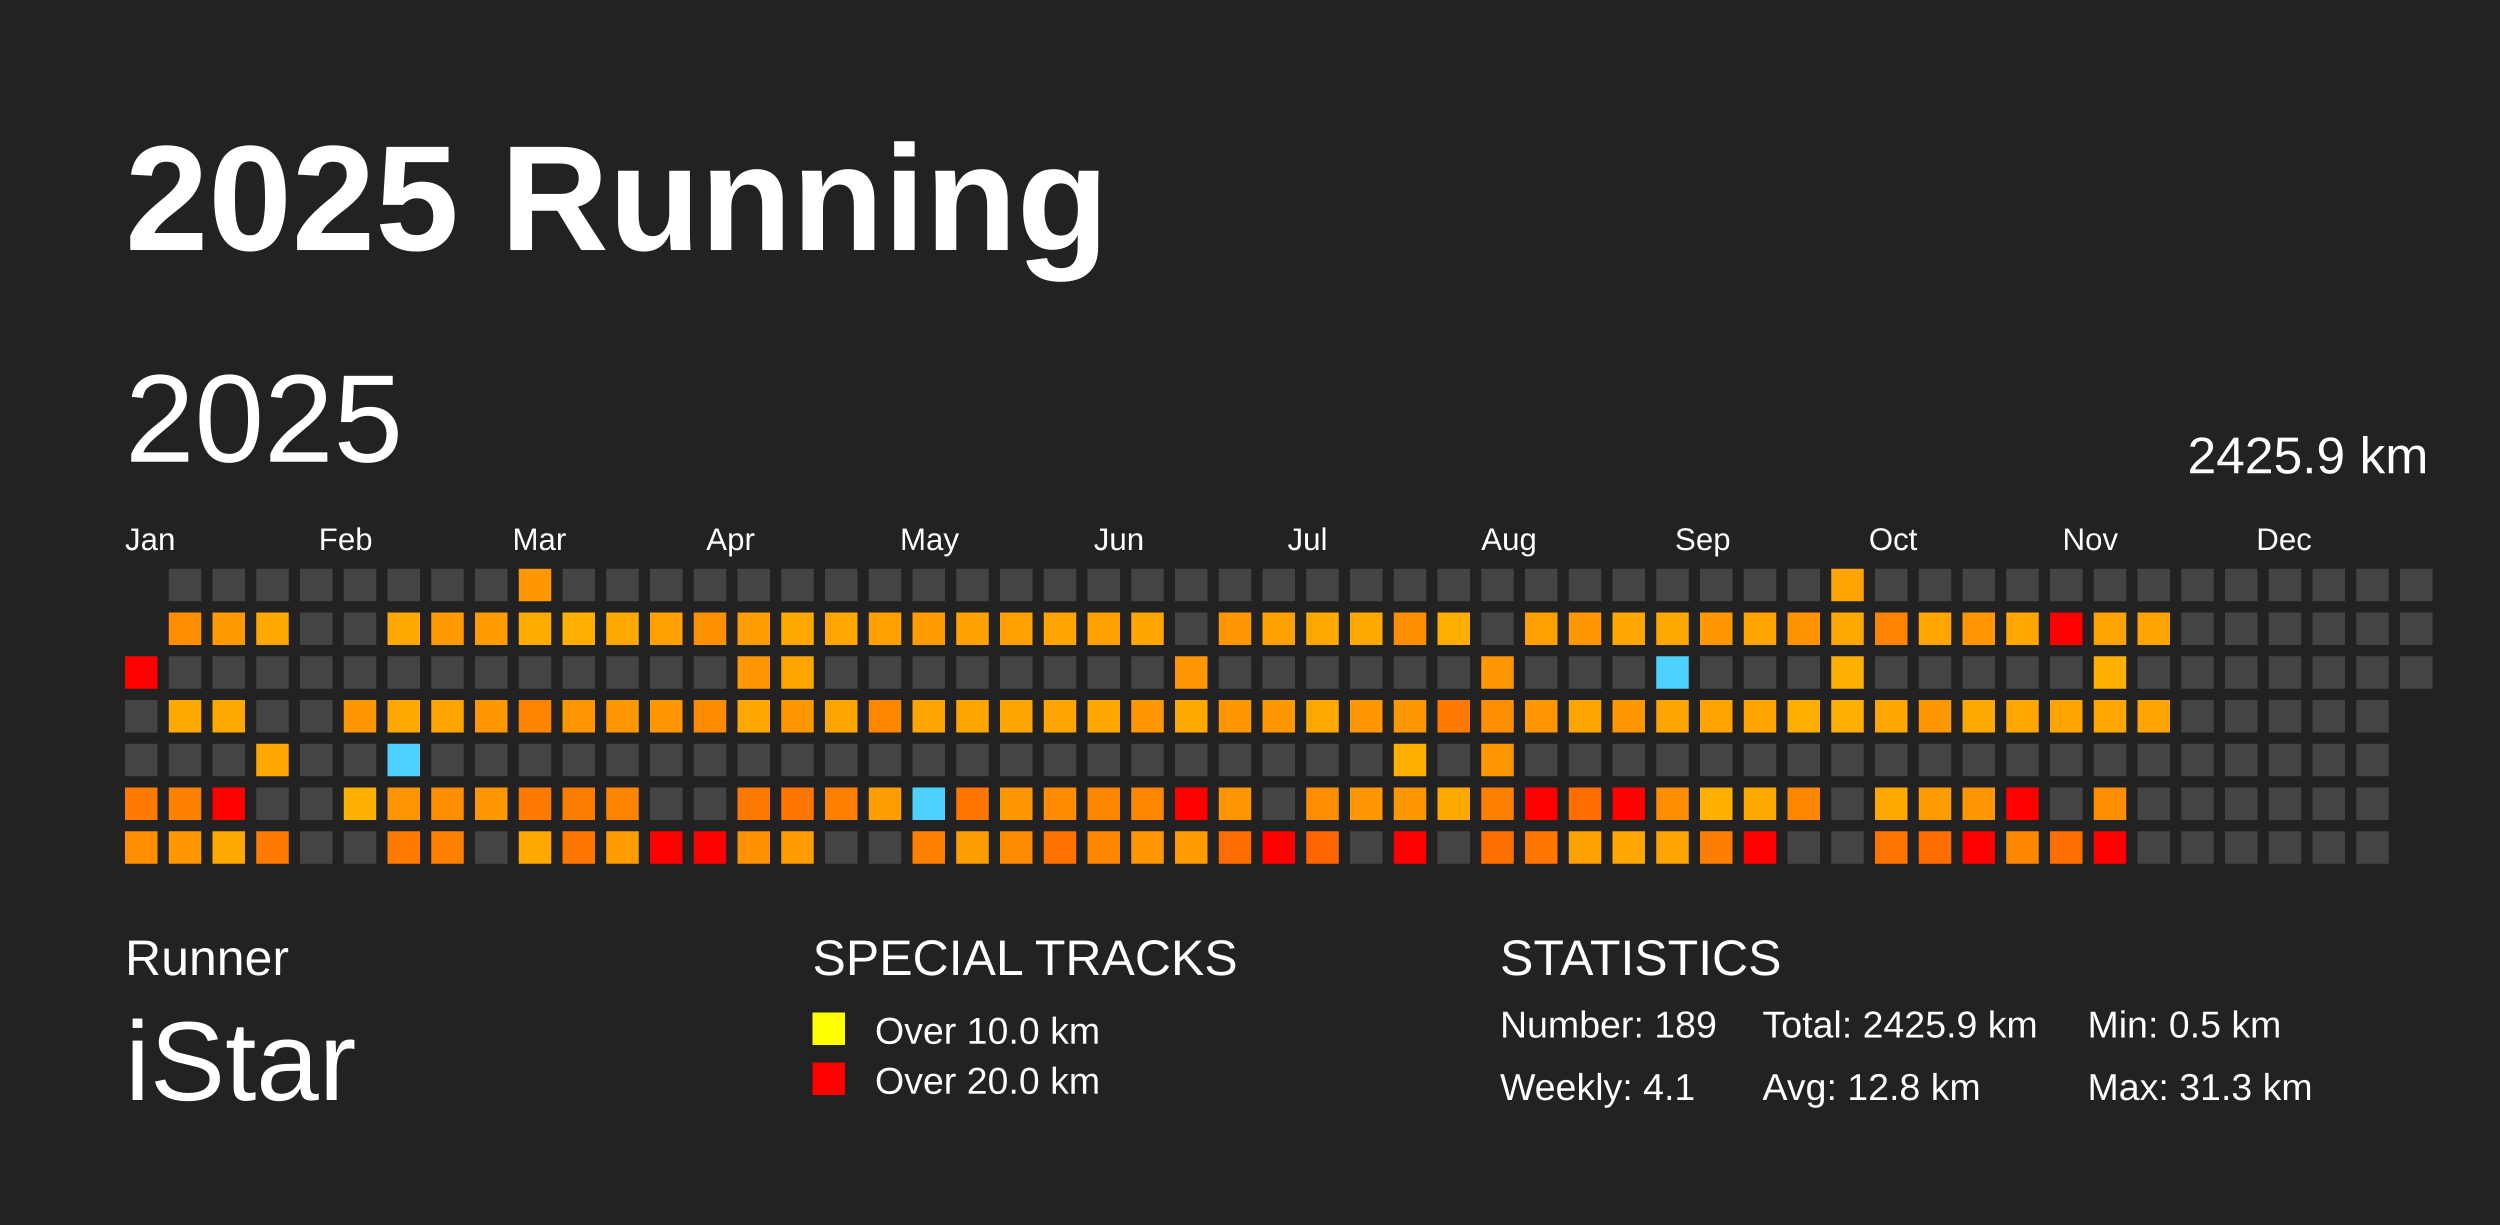
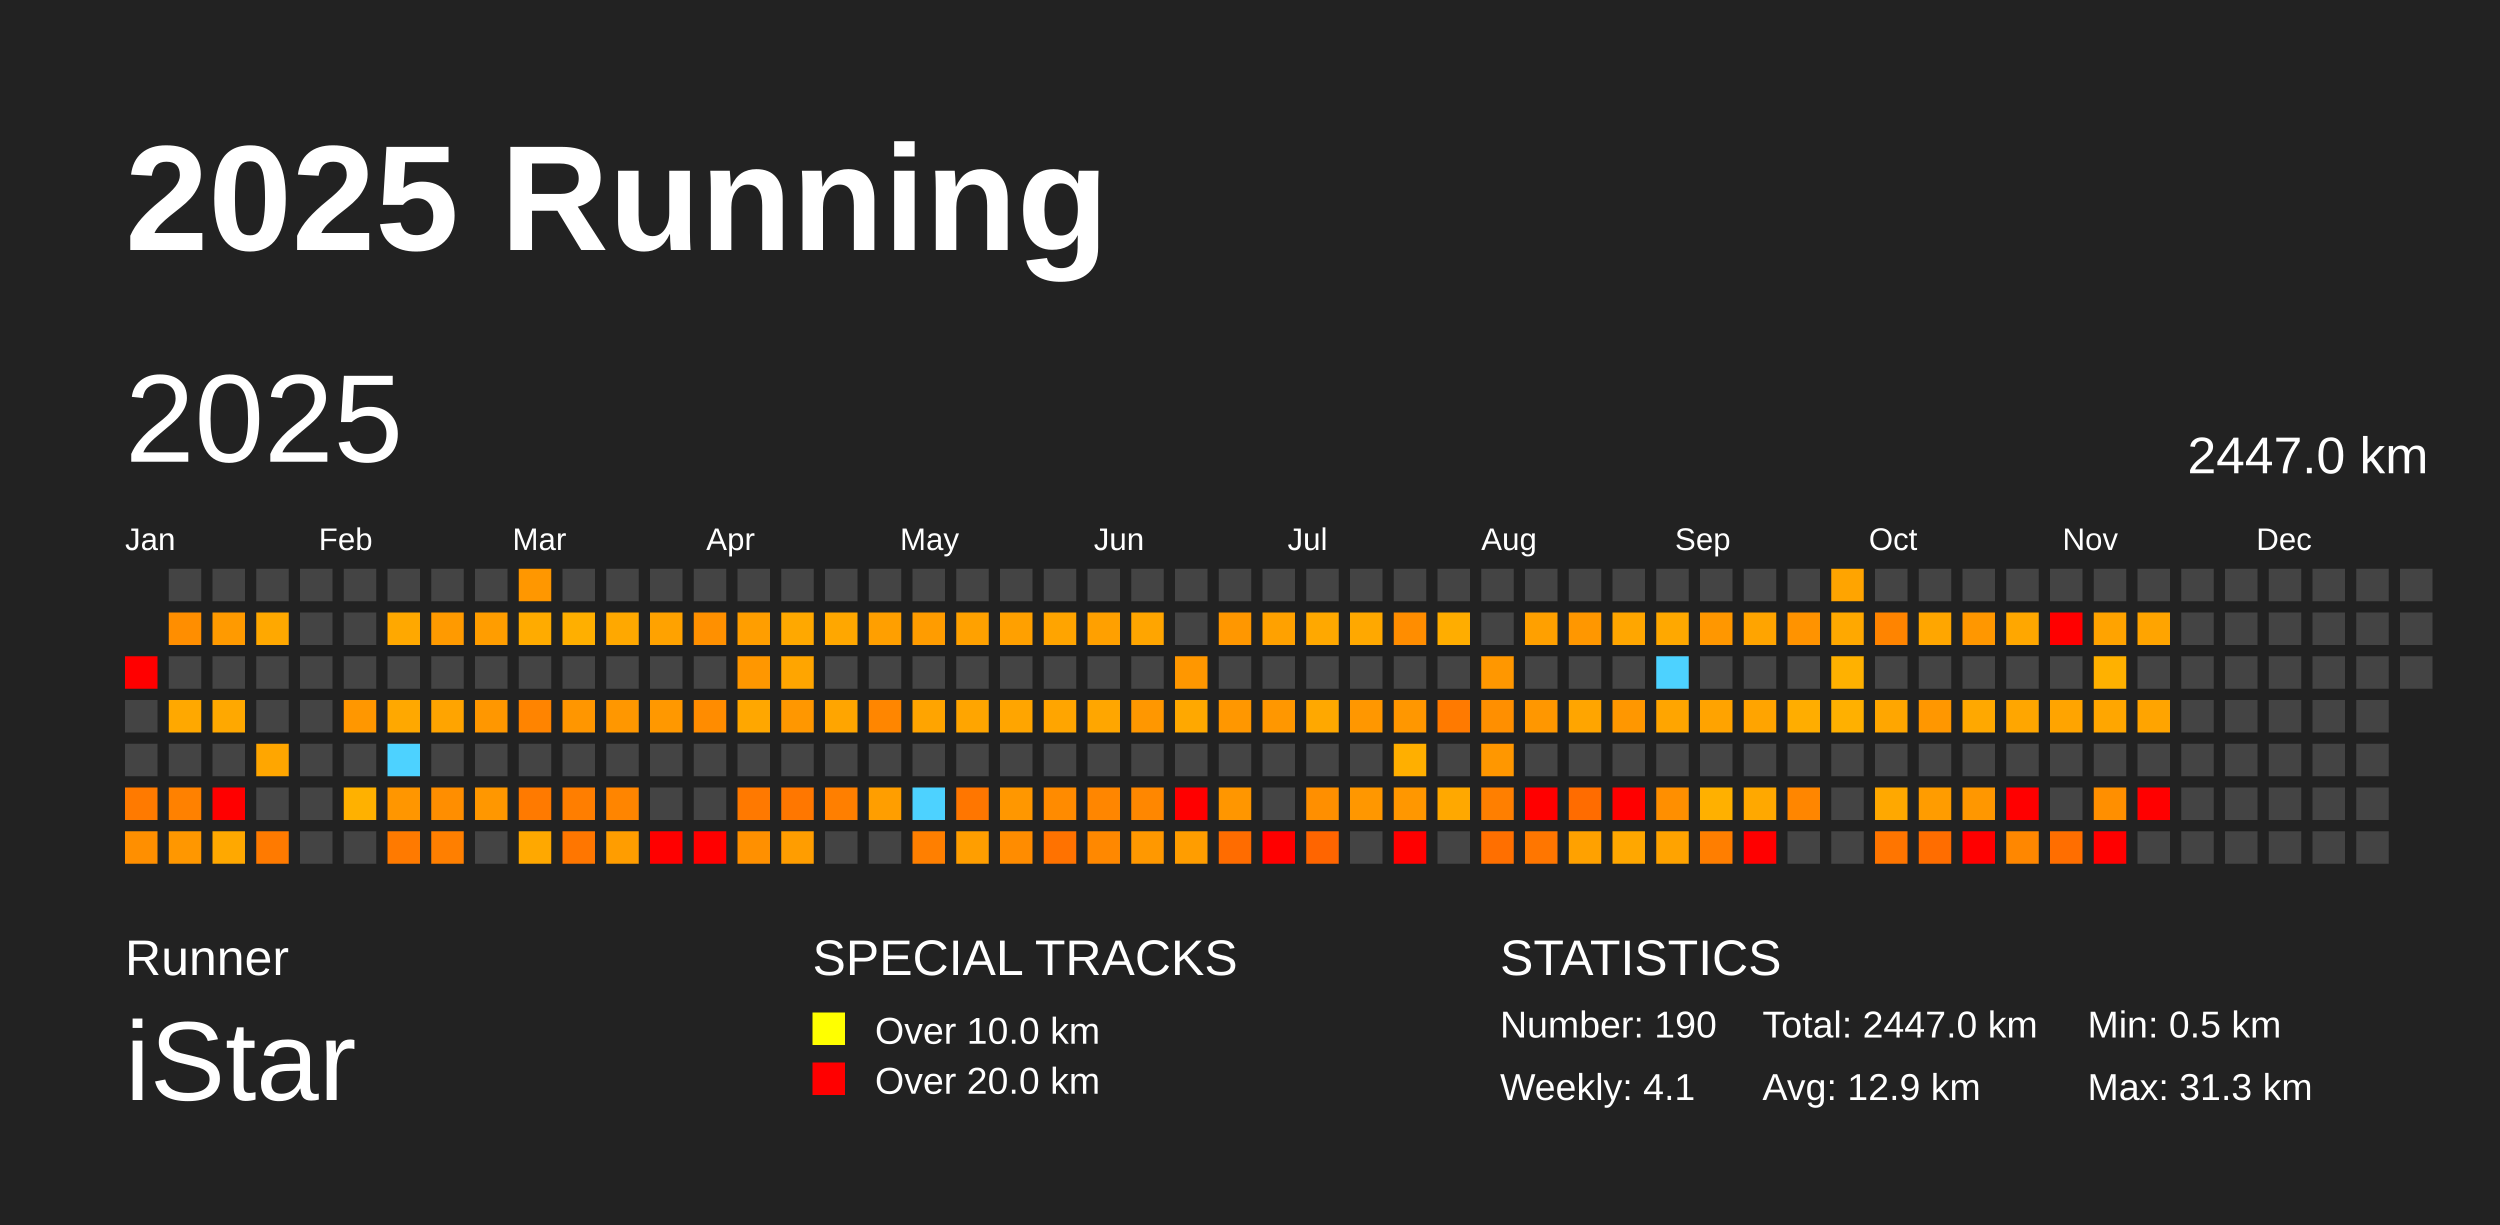
<svg xmlns="http://www.w3.org/2000/svg" baseProfile="full" height="98mm" version="1.1" viewBox="0,0,200,98" width="200mm">
  <defs />
  <rect fill="#222222" height="98" width="200" x="0" y="0" />
  <text fill="#FFFFFF" style="font-size:12px; font-family:Arial; font-weight:bold;" x="10" y="20">2025 Running</text>
  <text fill="#FFFFFF" style="font-size:4px; font-family:Arial" x="10" y="78">Runner</text>
  <text fill="#FFFFFF" style="font-size:9px; font-family:Arial" x="10" y="88">iStar</text>
  <text fill="#FFFFFF" style="font-size:4px; font-family:Arial" x="65" y="78">SPECIAL TRACKS</text>
  <rect fill="yellow" height="2.6" width="2.6" x="65" y="81" />
  <text fill="#FFFFFF" style="font-size:3px; font-family:Arial" x="70" y="83.5">Over 10.0 km</text>
  <rect fill="red" height="2.6" width="2.6" x="65" y="85" />
  <text fill="#FFFFFF" style="font-size:3px; font-family:Arial" x="70" y="87.5">Over 20.0 km</text>
  <text fill="#FFFFFF" style="font-size:4px; font-family:Arial" x="120" y="78">STATISTICS</text>
-   <text fill="#FFFFFF" style="font-size:3px; font-family:Arial" x="120" y="83">Number: 189</text>
+   <text fill="#FFFFFF" style="font-size:3px; font-family:Arial" x="120" y="83">Number: 190</text>
  <text fill="#FFFFFF" style="font-size:3px; font-family:Arial" x="120" y="88">Weekly: 4.1</text>
-   <text fill="#FFFFFF" style="font-size:3px; font-family:Arial" x="141" y="83">Total: 2425.9 km</text>
-   <text fill="#FFFFFF" style="font-size:3px; font-family:Arial" x="141" y="88">Avg: 12.8 km</text>
+   <text fill="#FFFFFF" style="font-size:3px; font-family:Arial" x="141" y="83">Total: 2447.0 km</text>
+   <text fill="#FFFFFF" style="font-size:3px; font-family:Arial" x="141" y="88">Avg: 12.9 km</text>
  <text fill="#FFFFFF" style="font-size:3px; font-family:Arial" x="167" y="83">Min: 0.5 km</text>
  <text fill="#FFFFFF" style="font-size:3px; font-family:Arial" x="167" y="88">Max: 31.3 km</text>
  <text dominant-baseline="hanging" fill="#FFFFFF" style="font-size:10.0px; font-family:Arial;" x="10" y="30">2025</text>
-   <text dominant-baseline="hanging" fill="#FFFFFF" style="font-size:4.125px; font-family:Arial;" x="175" y="35">2425.9 km</text>
+   <text dominant-baseline="hanging" fill="#FFFFFF" style="font-size:4.125px; font-family:Arial;" x="175" y="35">2447.0 km</text>
  <text fill="#FFFFFF" style="font-size:2.5px; font-family:Arial" x="10.0" y="44">Jan</text>
  <text fill="#FFFFFF" style="font-size:2.5px; font-family:Arial" x="25.5" y="44">Feb</text>
  <text fill="#FFFFFF" style="font-size:2.5px; font-family:Arial" x="41.0" y="44">Mar</text>
  <text fill="#FFFFFF" style="font-size:2.5px; font-family:Arial" x="56.5" y="44">Apr</text>
  <text fill="#FFFFFF" style="font-size:2.5px; font-family:Arial" x="72.0" y="44">May</text>
  <text fill="#FFFFFF" style="font-size:2.5px; font-family:Arial" x="87.5" y="44">Jun</text>
  <text fill="#FFFFFF" style="font-size:2.5px; font-family:Arial" x="103.0" y="44">Jul</text>
  <text fill="#FFFFFF" style="font-size:2.5px; font-family:Arial" x="118.5" y="44">Aug</text>
  <text fill="#FFFFFF" style="font-size:2.5px; font-family:Arial" x="134.0" y="44">Sep</text>
  <text fill="#FFFFFF" style="font-size:2.5px; font-family:Arial" x="149.5" y="44">Oct</text>
  <text fill="#FFFFFF" style="font-size:2.5px; font-family:Arial" x="165.0" y="44">Nov</text>
  <text fill="#FFFFFF" style="font-size:2.5px; font-family:Arial" x="180.5" y="44">Dec</text>
  <rect fill="red" height="2.6" width="2.6" x="10.0" y="52.5" />
  <rect fill="#444444" height="2.6" width="2.6" x="10.0" y="56.0" />
  <rect fill="#444444" height="2.6" width="2.6" x="10.0" y="59.5" />
  <rect fill="#ff7a00" height="2.6" width="2.6" x="10.0" y="63.0" />
  <rect fill="#ff8f00" height="2.6" width="2.6" x="10.0" y="66.5" />
  <rect fill="#444444" height="2.6" width="2.6" x="13.5" y="45.5" />
  <rect fill="#ff8e00" height="2.6" width="2.6" x="13.5" y="49.0" />
  <rect fill="#444444" height="2.6" width="2.6" x="13.5" y="52.5" />
  <rect fill="#ffa800" height="2.6" width="2.6" x="13.5" y="56.0" />
  <rect fill="#444444" height="2.6" width="2.6" x="13.5" y="59.5" />
  <rect fill="#ff8100" height="2.6" width="2.6" x="13.5" y="63.0" />
  <rect fill="#ff9700" height="2.6" width="2.6" x="13.5" y="66.5" />
  <rect fill="#444444" height="2.6" width="2.6" x="17.0" y="45.5" />
  <rect fill="#ff9a00" height="2.6" width="2.6" x="17.0" y="49.0" />
  <rect fill="#444444" height="2.6" width="2.6" x="17.0" y="52.5" />
  <rect fill="#ffa800" height="2.6" width="2.6" x="17.0" y="56.0" />
  <rect fill="#444444" height="2.6" width="2.6" x="17.0" y="59.5" />
  <rect fill="red" height="2.6" width="2.6" x="17.0" y="63.0" />
  <rect fill="#ffa800" height="2.6" width="2.6" x="17.0" y="66.5" />
  <rect fill="#444444" height="2.6" width="2.6" x="20.5" y="45.5" />
  <rect fill="#ffa800" height="2.6" width="2.6" x="20.5" y="49.0" />
  <rect fill="#444444" height="2.6" width="2.6" x="20.5" y="52.5" />
  <rect fill="#444444" height="2.6" width="2.6" x="20.5" y="56.0" />
  <rect fill="#ffa600" height="2.6" width="2.6" x="20.5" y="59.5" />
  <rect fill="#444444" height="2.6" width="2.6" x="20.5" y="63.0" />
  <rect fill="#ff7a00" height="2.6" width="2.6" x="20.5" y="66.5" />
  <rect fill="#444444" height="2.6" width="2.6" x="24.0" y="45.5" />
  <rect fill="#444444" height="2.6" width="2.6" x="24.0" y="49.0" />
  <rect fill="#444444" height="2.6" width="2.6" x="24.0" y="52.5" />
  <rect fill="#444444" height="2.6" width="2.6" x="24.0" y="56.0" />
  <rect fill="#444444" height="2.6" width="2.6" x="24.0" y="59.5" />
  <rect fill="#444444" height="2.6" width="2.6" x="24.0" y="63.0" />
  <rect fill="#444444" height="2.6" width="2.6" x="24.0" y="66.5" />
  <rect fill="#444444" height="2.6" width="2.6" x="27.5" y="45.5" />
  <rect fill="#444444" height="2.6" width="2.6" x="27.5" y="49.0" />
  <rect fill="#444444" height="2.6" width="2.6" x="27.5" y="52.5" />
  <rect fill="#ff9700" height="2.6" width="2.6" x="27.5" y="56.0" />
  <rect fill="#444444" height="2.6" width="2.6" x="27.5" y="59.5" />
  <rect fill="#ffb100" height="2.6" width="2.6" x="27.5" y="63.0" />
  <rect fill="#444444" height="2.6" width="2.6" x="27.5" y="66.5" />
  <rect fill="#444444" height="2.6" width="2.6" x="31.0" y="45.5" />
  <rect fill="#ffa800" height="2.6" width="2.6" x="31.0" y="49.0" />
  <rect fill="#444444" height="2.6" width="2.6" x="31.0" y="52.5" />
  <rect fill="#ffa800" height="2.6" width="2.6" x="31.0" y="56.0" />
  <rect fill="#4dd2ff" height="2.6" width="2.6" x="31.0" y="59.5" />
  <rect fill="#ff9600" height="2.6" width="2.6" x="31.0" y="63.0" />
  <rect fill="#ff7a00" height="2.6" width="2.6" x="31.0" y="66.5" />
  <rect fill="#444444" height="2.6" width="2.6" x="34.5" y="45.5" />
  <rect fill="#ff9a00" height="2.6" width="2.6" x="34.5" y="49.0" />
  <rect fill="#444444" height="2.6" width="2.6" x="34.5" y="52.5" />
  <rect fill="#ffa400" height="2.6" width="2.6" x="34.5" y="56.0" />
  <rect fill="#444444" height="2.6" width="2.6" x="34.5" y="59.5" />
  <rect fill="#ff8e00" height="2.6" width="2.6" x="34.5" y="63.0" />
  <rect fill="#ff7f00" height="2.6" width="2.6" x="34.5" y="66.5" />
  <rect fill="#444444" height="2.6" width="2.6" x="38.0" y="45.5" />
  <rect fill="#ff9d00" height="2.6" width="2.6" x="38.0" y="49.0" />
  <rect fill="#444444" height="2.6" width="2.6" x="38.0" y="52.5" />
  <rect fill="#ff9700" height="2.6" width="2.6" x="38.0" y="56.0" />
  <rect fill="#444444" height="2.6" width="2.6" x="38.0" y="59.5" />
  <rect fill="#ff9700" height="2.6" width="2.6" x="38.0" y="63.0" />
  <rect fill="#444444" height="2.6" width="2.6" x="38.0" y="66.5" />
  <rect fill="#ff9700" height="2.6" width="2.6" x="41.5" y="45.5" />
  <rect fill="#ffab00" height="2.6" width="2.6" x="41.5" y="49.0" />
  <rect fill="#444444" height="2.6" width="2.6" x="41.5" y="52.5" />
  <rect fill="#ff8400" height="2.6" width="2.6" x="41.5" y="56.0" />
  <rect fill="#444444" height="2.6" width="2.6" x="41.5" y="59.5" />
  <rect fill="#ff7a00" height="2.6" width="2.6" x="41.5" y="63.0" />
  <rect fill="#ffa800" height="2.6" width="2.6" x="41.5" y="66.5" />
  <rect fill="#444444" height="2.6" width="2.6" x="45.0" y="45.5" />
  <rect fill="#ffaf00" height="2.6" width="2.6" x="45.0" y="49.0" />
  <rect fill="#444444" height="2.6" width="2.6" x="45.0" y="52.5" />
  <rect fill="#ff9600" height="2.6" width="2.6" x="45.0" y="56.0" />
  <rect fill="#444444" height="2.6" width="2.6" x="45.0" y="59.5" />
  <rect fill="#ff7e00" height="2.6" width="2.6" x="45.0" y="63.0" />
  <rect fill="#ff7600" height="2.6" width="2.6" x="45.0" y="66.5" />
  <rect fill="#444444" height="2.6" width="2.6" x="48.5" y="45.5" />
  <rect fill="#ffa800" height="2.6" width="2.6" x="48.5" y="49.0" />
  <rect fill="#444444" height="2.6" width="2.6" x="48.5" y="52.5" />
  <rect fill="#ff9700" height="2.6" width="2.6" x="48.5" y="56.0" />
  <rect fill="#444444" height="2.6" width="2.6" x="48.5" y="59.5" />
  <rect fill="#ff8500" height="2.6" width="2.6" x="48.5" y="63.0" />
  <rect fill="#ff9d00" height="2.6" width="2.6" x="48.5" y="66.5" />
  <rect fill="#444444" height="2.6" width="2.6" x="52.0" y="45.5" />
  <rect fill="#ffa200" height="2.6" width="2.6" x="52.0" y="49.0" />
  <rect fill="#444444" height="2.6" width="2.6" x="52.0" y="52.5" />
  <rect fill="#ff9800" height="2.6" width="2.6" x="52.0" y="56.0" />
  <rect fill="#444444" height="2.6" width="2.6" x="52.0" y="59.5" />
  <rect fill="#444444" height="2.6" width="2.6" x="52.0" y="63.0" />
  <rect fill="red" height="2.6" width="2.6" x="52.0" y="66.5" />
  <rect fill="#444444" height="2.6" width="2.6" x="55.5" y="45.5" />
  <rect fill="#ff9000" height="2.6" width="2.6" x="55.5" y="49.0" />
  <rect fill="#444444" height="2.6" width="2.6" x="55.5" y="52.5" />
  <rect fill="#ff8c00" height="2.6" width="2.6" x="55.5" y="56.0" />
  <rect fill="#444444" height="2.6" width="2.6" x="55.5" y="59.5" />
  <rect fill="#444444" height="2.6" width="2.6" x="55.5" y="63.0" />
  <rect fill="red" height="2.6" width="2.6" x="55.5" y="66.5" />
  <rect fill="#444444" height="2.6" width="2.6" x="59.0" y="45.5" />
  <rect fill="#ff9e00" height="2.6" width="2.6" x="59.0" y="49.0" />
  <rect fill="#ff9700" height="2.6" width="2.6" x="59.0" y="52.5" />
  <rect fill="#ffa700" height="2.6" width="2.6" x="59.0" y="56.0" />
  <rect fill="#444444" height="2.6" width="2.6" x="59.0" y="59.5" />
  <rect fill="#ff7900" height="2.6" width="2.6" x="59.0" y="63.0" />
  <rect fill="#ff9000" height="2.6" width="2.6" x="59.0" y="66.5" />
  <rect fill="#444444" height="2.6" width="2.6" x="62.5" y="45.5" />
  <rect fill="#ffa800" height="2.6" width="2.6" x="62.5" y="49.0" />
  <rect fill="#ffa500" height="2.6" width="2.6" x="62.5" y="52.5" />
  <rect fill="#ff9700" height="2.6" width="2.6" x="62.5" y="56.0" />
  <rect fill="#444444" height="2.6" width="2.6" x="62.5" y="59.5" />
  <rect fill="#ff7700" height="2.6" width="2.6" x="62.5" y="63.0" />
  <rect fill="#ff9d00" height="2.6" width="2.6" x="62.5" y="66.5" />
  <rect fill="#444444" height="2.6" width="2.6" x="66.0" y="45.5" />
  <rect fill="#ffa700" height="2.6" width="2.6" x="66.0" y="49.0" />
  <rect fill="#444444" height="2.6" width="2.6" x="66.0" y="52.5" />
  <rect fill="#ffa500" height="2.6" width="2.6" x="66.0" y="56.0" />
  <rect fill="#444444" height="2.6" width="2.6" x="66.0" y="59.5" />
  <rect fill="#ff7f00" height="2.6" width="2.6" x="66.0" y="63.0" />
  <rect fill="#444444" height="2.6" width="2.6" x="66.0" y="66.5" />
  <rect fill="#444444" height="2.6" width="2.6" x="69.5" y="45.5" />
  <rect fill="#ff9f00" height="2.6" width="2.6" x="69.5" y="49.0" />
  <rect fill="#444444" height="2.6" width="2.6" x="69.5" y="52.5" />
  <rect fill="#ff8600" height="2.6" width="2.6" x="69.5" y="56.0" />
  <rect fill="#444444" height="2.6" width="2.6" x="69.5" y="59.5" />
  <rect fill="#ff9e00" height="2.6" width="2.6" x="69.5" y="63.0" />
  <rect fill="#444444" height="2.6" width="2.6" x="69.5" y="66.5" />
  <rect fill="#444444" height="2.6" width="2.6" x="73.0" y="45.5" />
  <rect fill="#ff9c00" height="2.6" width="2.6" x="73.0" y="49.0" />
  <rect fill="#444444" height="2.6" width="2.6" x="73.0" y="52.5" />
  <rect fill="#ffa400" height="2.6" width="2.6" x="73.0" y="56.0" />
  <rect fill="#444444" height="2.6" width="2.6" x="73.0" y="59.5" />
  <rect fill="#4dd2ff" height="2.6" width="2.6" x="73.0" y="63.0" />
  <rect fill="#ff7f00" height="2.6" width="2.6" x="73.0" y="66.5" />
  <rect fill="#444444" height="2.6" width="2.6" x="76.5" y="45.5" />
  <rect fill="#ffa100" height="2.6" width="2.6" x="76.5" y="49.0" />
  <rect fill="#444444" height="2.6" width="2.6" x="76.5" y="52.5" />
  <rect fill="#ffa500" height="2.6" width="2.6" x="76.5" y="56.0" />
  <rect fill="#444444" height="2.6" width="2.6" x="76.5" y="59.5" />
  <rect fill="#ff7600" height="2.6" width="2.6" x="76.5" y="63.0" />
  <rect fill="#ff9e00" height="2.6" width="2.6" x="76.5" y="66.5" />
  <rect fill="#444444" height="2.6" width="2.6" x="80.0" y="45.5" />
  <rect fill="#ffa000" height="2.6" width="2.6" x="80.0" y="49.0" />
  <rect fill="#444444" height="2.6" width="2.6" x="80.0" y="52.5" />
  <rect fill="#ffa500" height="2.6" width="2.6" x="80.0" y="56.0" />
  <rect fill="#444444" height="2.6" width="2.6" x="80.0" y="59.5" />
  <rect fill="#ff9700" height="2.6" width="2.6" x="80.0" y="63.0" />
  <rect fill="#ff8c00" height="2.6" width="2.6" x="80.0" y="66.5" />
  <rect fill="#444444" height="2.6" width="2.6" x="83.5" y="45.5" />
  <rect fill="#ffa400" height="2.6" width="2.6" x="83.5" y="49.0" />
  <rect fill="#444444" height="2.6" width="2.6" x="83.5" y="52.5" />
  <rect fill="#ffa500" height="2.6" width="2.6" x="83.5" y="56.0" />
  <rect fill="#444444" height="2.6" width="2.6" x="83.5" y="59.5" />
  <rect fill="#ff8b00" height="2.6" width="2.6" x="83.5" y="63.0" />
  <rect fill="#ff7200" height="2.6" width="2.6" x="83.5" y="66.5" />
  <rect fill="#444444" height="2.6" width="2.6" x="87.0" y="45.5" />
  <rect fill="#ffa000" height="2.6" width="2.6" x="87.0" y="49.0" />
  <rect fill="#444444" height="2.6" width="2.6" x="87.0" y="52.5" />
  <rect fill="#ffa600" height="2.6" width="2.6" x="87.0" y="56.0" />
  <rect fill="#444444" height="2.6" width="2.6" x="87.0" y="59.5" />
  <rect fill="#ff8600" height="2.6" width="2.6" x="87.0" y="63.0" />
  <rect fill="#ff8800" height="2.6" width="2.6" x="87.0" y="66.5" />
  <rect fill="#444444" height="2.6" width="2.6" x="90.5" y="45.5" />
  <rect fill="#ffa500" height="2.6" width="2.6" x="90.5" y="49.0" />
  <rect fill="#444444" height="2.6" width="2.6" x="90.5" y="52.5" />
  <rect fill="#ff9700" height="2.6" width="2.6" x="90.5" y="56.0" />
  <rect fill="#444444" height="2.6" width="2.6" x="90.5" y="59.5" />
  <rect fill="#ff8700" height="2.6" width="2.6" x="90.5" y="63.0" />
  <rect fill="#ff9800" height="2.6" width="2.6" x="90.5" y="66.5" />
  <rect fill="#444444" height="2.6" width="2.6" x="94.0" y="45.5" />
  <rect fill="#444444" height="2.6" width="2.6" x="94.0" y="49.0" />
  <rect fill="#ff9700" height="2.6" width="2.6" x="94.0" y="52.5" />
  <rect fill="#ffa800" height="2.6" width="2.6" x="94.0" y="56.0" />
  <rect fill="#444444" height="2.6" width="2.6" x="94.0" y="59.5" />
  <rect fill="red" height="2.6" width="2.6" x="94.0" y="63.0" />
  <rect fill="#ff9d00" height="2.6" width="2.6" x="94.0" y="66.5" />
  <rect fill="#444444" height="2.6" width="2.6" x="97.5" y="45.5" />
  <rect fill="#ff9700" height="2.6" width="2.6" x="97.5" y="49.0" />
  <rect fill="#444444" height="2.6" width="2.6" x="97.5" y="52.5" />
  <rect fill="#ff9700" height="2.6" width="2.6" x="97.5" y="56.0" />
  <rect fill="#444444" height="2.6" width="2.6" x="97.5" y="59.5" />
  <rect fill="#ff9600" height="2.6" width="2.6" x="97.5" y="63.0" />
  <rect fill="#ff6c00" height="2.6" width="2.6" x="97.5" y="66.5" />
  <rect fill="#444444" height="2.6" width="2.6" x="101.0" y="45.5" />
  <rect fill="#ffa100" height="2.6" width="2.6" x="101.0" y="49.0" />
  <rect fill="#444444" height="2.6" width="2.6" x="101.0" y="52.5" />
  <rect fill="#ff9700" height="2.6" width="2.6" x="101.0" y="56.0" />
  <rect fill="#444444" height="2.6" width="2.6" x="101.0" y="59.5" />
  <rect fill="#444444" height="2.6" width="2.6" x="101.0" y="63.0" />
  <rect fill="red" height="2.6" width="2.6" x="101.0" y="66.5" />
  <rect fill="#444444" height="2.6" width="2.6" x="104.5" y="45.5" />
  <rect fill="#ffa800" height="2.6" width="2.6" x="104.5" y="49.0" />
  <rect fill="#444444" height="2.6" width="2.6" x="104.5" y="52.5" />
  <rect fill="#ffa800" height="2.6" width="2.6" x="104.5" y="56.0" />
  <rect fill="#444444" height="2.6" width="2.6" x="104.5" y="59.5" />
  <rect fill="#ff8f00" height="2.6" width="2.6" x="104.5" y="63.0" />
  <rect fill="#ff6500" height="2.6" width="2.6" x="104.5" y="66.5" />
  <rect fill="#444444" height="2.6" width="2.6" x="108.0" y="45.5" />
  <rect fill="#ffa800" height="2.6" width="2.6" x="108.0" y="49.0" />
  <rect fill="#444444" height="2.6" width="2.6" x="108.0" y="52.5" />
  <rect fill="#ff9700" height="2.6" width="2.6" x="108.0" y="56.0" />
  <rect fill="#444444" height="2.6" width="2.6" x="108.0" y="59.5" />
  <rect fill="#ff9700" height="2.6" width="2.6" x="108.0" y="63.0" />
  <rect fill="#444444" height="2.6" width="2.6" x="108.0" y="66.5" />
  <rect fill="#444444" height="2.6" width="2.6" x="111.5" y="45.5" />
  <rect fill="#ff8d00" height="2.6" width="2.6" x="111.5" y="49.0" />
  <rect fill="#444444" height="2.6" width="2.6" x="111.5" y="52.5" />
  <rect fill="#ff9700" height="2.6" width="2.6" x="111.5" y="56.0" />
  <rect fill="#ffaf00" height="2.6" width="2.6" x="111.5" y="59.5" />
  <rect fill="#ff9700" height="2.6" width="2.6" x="111.5" y="63.0" />
  <rect fill="red" height="2.6" width="2.6" x="111.5" y="66.5" />
  <rect fill="#444444" height="2.6" width="2.6" x="115.0" y="45.5" />
  <rect fill="#ffad00" height="2.6" width="2.6" x="115.0" y="49.0" />
  <rect fill="#444444" height="2.6" width="2.6" x="115.0" y="52.5" />
  <rect fill="#ff7a00" height="2.6" width="2.6" x="115.0" y="56.0" />
  <rect fill="#444444" height="2.6" width="2.6" x="115.0" y="59.5" />
  <rect fill="#ffa800" height="2.6" width="2.6" x="115.0" y="63.0" />
  <rect fill="#444444" height="2.6" width="2.6" x="115.0" y="66.5" />
  <rect fill="#444444" height="2.6" width="2.6" x="118.5" y="45.5" />
  <rect fill="#444444" height="2.6" width="2.6" x="118.5" y="49.0" />
  <rect fill="#ff9700" height="2.6" width="2.6" x="118.5" y="52.5" />
  <rect fill="#ff8f00" height="2.6" width="2.6" x="118.5" y="56.0" />
  <rect fill="#ff9700" height="2.6" width="2.6" x="118.5" y="59.5" />
  <rect fill="#ff7f00" height="2.6" width="2.6" x="118.5" y="63.0" />
  <rect fill="#ff6f00" height="2.6" width="2.6" x="118.5" y="66.5" />
  <rect fill="#444444" height="2.6" width="2.6" x="122.0" y="45.5" />
  <rect fill="#ffa000" height="2.6" width="2.6" x="122.0" y="49.0" />
  <rect fill="#444444" height="2.6" width="2.6" x="122.0" y="52.5" />
  <rect fill="#ff9700" height="2.6" width="2.6" x="122.0" y="56.0" />
  <rect fill="#444444" height="2.6" width="2.6" x="122.0" y="59.5" />
  <rect fill="red" height="2.6" width="2.6" x="122.0" y="63.0" />
  <rect fill="#ff7600" height="2.6" width="2.6" x="122.0" y="66.5" />
  <rect fill="#444444" height="2.6" width="2.6" x="125.5" y="45.5" />
  <rect fill="#ff9700" height="2.6" width="2.6" x="125.5" y="49.0" />
  <rect fill="#444444" height="2.6" width="2.6" x="125.5" y="52.5" />
  <rect fill="#ffa500" height="2.6" width="2.6" x="125.5" y="56.0" />
  <rect fill="#444444" height="2.6" width="2.6" x="125.5" y="59.5" />
  <rect fill="#ff6c00" height="2.6" width="2.6" x="125.5" y="63.0" />
  <rect fill="#ffa100" height="2.6" width="2.6" x="125.5" y="66.5" />
  <rect fill="#444444" height="2.6" width="2.6" x="129.0" y="45.5" />
  <rect fill="#ffa600" height="2.6" width="2.6" x="129.0" y="49.0" />
  <rect fill="#444444" height="2.6" width="2.6" x="129.0" y="52.5" />
  <rect fill="#ff9700" height="2.6" width="2.6" x="129.0" y="56.0" />
  <rect fill="#444444" height="2.6" width="2.6" x="129.0" y="59.5" />
  <rect fill="red" height="2.6" width="2.6" x="129.0" y="63.0" />
  <rect fill="#ffa700" height="2.6" width="2.6" x="129.0" y="66.5" />
  <rect fill="#444444" height="2.6" width="2.6" x="132.5" y="45.5" />
  <rect fill="#ffa800" height="2.6" width="2.6" x="132.5" y="49.0" />
  <rect fill="#4dd2ff" height="2.6" width="2.6" x="132.5" y="52.5" />
  <rect fill="#ffa500" height="2.6" width="2.6" x="132.5" y="56.0" />
  <rect fill="#444444" height="2.6" width="2.6" x="132.5" y="59.5" />
  <rect fill="#ff8f00" height="2.6" width="2.6" x="132.5" y="63.0" />
  <rect fill="#ffa300" height="2.6" width="2.6" x="132.5" y="66.5" />
  <rect fill="#444444" height="2.6" width="2.6" x="136.0" y="45.5" />
  <rect fill="#ff9700" height="2.6" width="2.6" x="136.0" y="49.0" />
  <rect fill="#444444" height="2.6" width="2.6" x="136.0" y="52.5" />
  <rect fill="#ffa300" height="2.6" width="2.6" x="136.0" y="56.0" />
  <rect fill="#444444" height="2.6" width="2.6" x="136.0" y="59.5" />
  <rect fill="#ffb000" height="2.6" width="2.6" x="136.0" y="63.0" />
  <rect fill="#ff7e00" height="2.6" width="2.6" x="136.0" y="66.5" />
  <rect fill="#444444" height="2.6" width="2.6" x="139.5" y="45.5" />
  <rect fill="#ffa400" height="2.6" width="2.6" x="139.5" y="49.0" />
  <rect fill="#444444" height="2.6" width="2.6" x="139.5" y="52.5" />
  <rect fill="#ffa400" height="2.6" width="2.6" x="139.5" y="56.0" />
  <rect fill="#444444" height="2.6" width="2.6" x="139.5" y="59.5" />
  <rect fill="#ffa800" height="2.6" width="2.6" x="139.5" y="63.0" />
  <rect fill="red" height="2.6" width="2.6" x="139.5" y="66.5" />
  <rect fill="#444444" height="2.6" width="2.6" x="143.0" y="45.5" />
  <rect fill="#ff9300" height="2.6" width="2.6" x="143.0" y="49.0" />
  <rect fill="#444444" height="2.6" width="2.6" x="143.0" y="52.5" />
  <rect fill="#ffad00" height="2.6" width="2.6" x="143.0" y="56.0" />
  <rect fill="#444444" height="2.6" width="2.6" x="143.0" y="59.5" />
  <rect fill="#ff8600" height="2.6" width="2.6" x="143.0" y="63.0" />
  <rect fill="#444444" height="2.6" width="2.6" x="143.0" y="66.5" />
  <rect fill="#ffa400" height="2.6" width="2.6" x="146.5" y="45.5" />
  <rect fill="#ffa800" height="2.6" width="2.6" x="146.5" y="49.0" />
  <rect fill="#ffb100" height="2.6" width="2.6" x="146.5" y="52.5" />
  <rect fill="#ffb000" height="2.6" width="2.6" x="146.5" y="56.0" />
  <rect fill="#444444" height="2.6" width="2.6" x="146.5" y="59.5" />
  <rect fill="#444444" height="2.6" width="2.6" x="146.5" y="63.0" />
  <rect fill="#444444" height="2.6" width="2.6" x="146.5" y="66.5" />
  <rect fill="#444444" height="2.6" width="2.6" x="150.0" y="45.5" />
  <rect fill="#ff8400" height="2.6" width="2.6" x="150.0" y="49.0" />
  <rect fill="#444444" height="2.6" width="2.6" x="150.0" y="52.5" />
  <rect fill="#ffa600" height="2.6" width="2.6" x="150.0" y="56.0" />
  <rect fill="#444444" height="2.6" width="2.6" x="150.0" y="59.5" />
  <rect fill="#ffa800" height="2.6" width="2.6" x="150.0" y="63.0" />
  <rect fill="#ff7500" height="2.6" width="2.6" x="150.0" y="66.5" />
  <rect fill="#444444" height="2.6" width="2.6" x="153.5" y="45.5" />
  <rect fill="#ffa600" height="2.6" width="2.6" x="153.5" y="49.0" />
  <rect fill="#444444" height="2.6" width="2.6" x="153.5" y="52.5" />
  <rect fill="#ff9700" height="2.6" width="2.6" x="153.5" y="56.0" />
  <rect fill="#444444" height="2.6" width="2.6" x="153.5" y="59.5" />
  <rect fill="#ff9c00" height="2.6" width="2.6" x="153.5" y="63.0" />
  <rect fill="#ff6d00" height="2.6" width="2.6" x="153.5" y="66.5" />
  <rect fill="#444444" height="2.6" width="2.6" x="157.0" y="45.5" />
  <rect fill="#ff9700" height="2.6" width="2.6" x="157.0" y="49.0" />
  <rect fill="#444444" height="2.6" width="2.6" x="157.0" y="52.5" />
  <rect fill="#ffa800" height="2.6" width="2.6" x="157.0" y="56.0" />
  <rect fill="#444444" height="2.6" width="2.6" x="157.0" y="59.5" />
  <rect fill="#ff9700" height="2.6" width="2.6" x="157.0" y="63.0" />
  <rect fill="red" height="2.6" width="2.6" x="157.0" y="66.5" />
  <rect fill="#444444" height="2.6" width="2.6" x="160.5" y="45.5" />
  <rect fill="#ffa700" height="2.6" width="2.6" x="160.5" y="49.0" />
  <rect fill="#444444" height="2.6" width="2.6" x="160.5" y="52.5" />
  <rect fill="#ffa600" height="2.6" width="2.6" x="160.5" y="56.0" />
  <rect fill="#444444" height="2.6" width="2.6" x="160.5" y="59.5" />
  <rect fill="red" height="2.6" width="2.6" x="160.5" y="63.0" />
  <rect fill="#ff8700" height="2.6" width="2.6" x="160.5" y="66.5" />
  <rect fill="#444444" height="2.6" width="2.6" x="164.0" y="45.5" />
  <rect fill="red" height="2.6" width="2.6" x="164.0" y="49.0" />
  <rect fill="#444444" height="2.6" width="2.6" x="164.0" y="52.5" />
  <rect fill="#ffa400" height="2.6" width="2.6" x="164.0" y="56.0" />
  <rect fill="#444444" height="2.6" width="2.6" x="164.0" y="59.5" />
  <rect fill="#444444" height="2.6" width="2.6" x="164.0" y="63.0" />
  <rect fill="#ff6e00" height="2.6" width="2.6" x="164.0" y="66.5" />
  <rect fill="#444444" height="2.6" width="2.6" x="167.5" y="45.5" />
  <rect fill="#ffa300" height="2.6" width="2.6" x="167.5" y="49.0" />
  <rect fill="#ffb100" height="2.6" width="2.6" x="167.5" y="52.5" />
  <rect fill="#ffa600" height="2.6" width="2.6" x="167.5" y="56.0" />
  <rect fill="#444444" height="2.6" width="2.6" x="167.5" y="59.5" />
  <rect fill="#ff8f00" height="2.6" width="2.6" x="167.5" y="63.0" />
  <rect fill="red" height="2.6" width="2.6" x="167.5" y="66.5" />
  <rect fill="#444444" height="2.6" width="2.6" x="171.0" y="45.5" />
  <rect fill="#ffa400" height="2.6" width="2.6" x="171.0" y="49.0" />
  <rect fill="#444444" height="2.6" width="2.6" x="171.0" y="52.5" />
  <rect fill="#ffa400" height="2.6" width="2.6" x="171.0" y="56.0" />
  <rect fill="#444444" height="2.6" width="2.6" x="171.0" y="59.5" />
-   <rect fill="#444444" height="2.6" width="2.6" x="171.0" y="63.0" />
+   <rect fill="red" height="2.6" width="2.6" x="171.0" y="63.0" />
  <rect fill="#444444" height="2.6" width="2.6" x="171.0" y="66.5" />
  <rect fill="#444444" height="2.6" width="2.6" x="174.5" y="45.5" />
  <rect fill="#444444" height="2.6" width="2.6" x="174.5" y="49.0" />
  <rect fill="#444444" height="2.6" width="2.6" x="174.5" y="52.5" />
  <rect fill="#444444" height="2.6" width="2.6" x="174.5" y="56.0" />
  <rect fill="#444444" height="2.6" width="2.6" x="174.5" y="59.5" />
  <rect fill="#444444" height="2.6" width="2.6" x="174.5" y="63.0" />
  <rect fill="#444444" height="2.6" width="2.6" x="174.5" y="66.5" />
  <rect fill="#444444" height="2.6" width="2.6" x="178.0" y="45.5" />
  <rect fill="#444444" height="2.6" width="2.6" x="178.0" y="49.0" />
  <rect fill="#444444" height="2.6" width="2.6" x="178.0" y="52.5" />
  <rect fill="#444444" height="2.6" width="2.6" x="178.0" y="56.0" />
  <rect fill="#444444" height="2.6" width="2.6" x="178.0" y="59.5" />
  <rect fill="#444444" height="2.6" width="2.6" x="178.0" y="63.0" />
  <rect fill="#444444" height="2.6" width="2.6" x="178.0" y="66.5" />
  <rect fill="#444444" height="2.6" width="2.6" x="181.5" y="45.5" />
  <rect fill="#444444" height="2.6" width="2.6" x="181.5" y="49.0" />
  <rect fill="#444444" height="2.6" width="2.6" x="181.5" y="52.5" />
  <rect fill="#444444" height="2.6" width="2.6" x="181.5" y="56.0" />
  <rect fill="#444444" height="2.6" width="2.6" x="181.5" y="59.5" />
  <rect fill="#444444" height="2.6" width="2.6" x="181.5" y="63.0" />
  <rect fill="#444444" height="2.6" width="2.6" x="181.5" y="66.5" />
  <rect fill="#444444" height="2.6" width="2.6" x="185.0" y="45.5" />
  <rect fill="#444444" height="2.6" width="2.6" x="185.0" y="49.0" />
  <rect fill="#444444" height="2.6" width="2.6" x="185.0" y="52.5" />
  <rect fill="#444444" height="2.6" width="2.6" x="185.0" y="56.0" />
  <rect fill="#444444" height="2.6" width="2.6" x="185.0" y="59.5" />
  <rect fill="#444444" height="2.6" width="2.6" x="185.0" y="63.0" />
  <rect fill="#444444" height="2.6" width="2.6" x="185.0" y="66.5" />
  <rect fill="#444444" height="2.6" width="2.6" x="188.5" y="45.5" />
  <rect fill="#444444" height="2.6" width="2.6" x="188.5" y="49.0" />
  <rect fill="#444444" height="2.6" width="2.6" x="188.5" y="52.5" />
  <rect fill="#444444" height="2.6" width="2.6" x="188.5" y="56.0" />
  <rect fill="#444444" height="2.6" width="2.6" x="188.5" y="59.5" />
  <rect fill="#444444" height="2.6" width="2.6" x="188.5" y="63.0" />
  <rect fill="#444444" height="2.6" width="2.6" x="188.5" y="66.5" />
  <rect fill="#444444" height="2.6" width="2.6" x="192.0" y="45.5" />
  <rect fill="#444444" height="2.6" width="2.6" x="192.0" y="49.0" />
  <rect fill="#444444" height="2.6" width="2.6" x="192.0" y="52.5" />
</svg>
